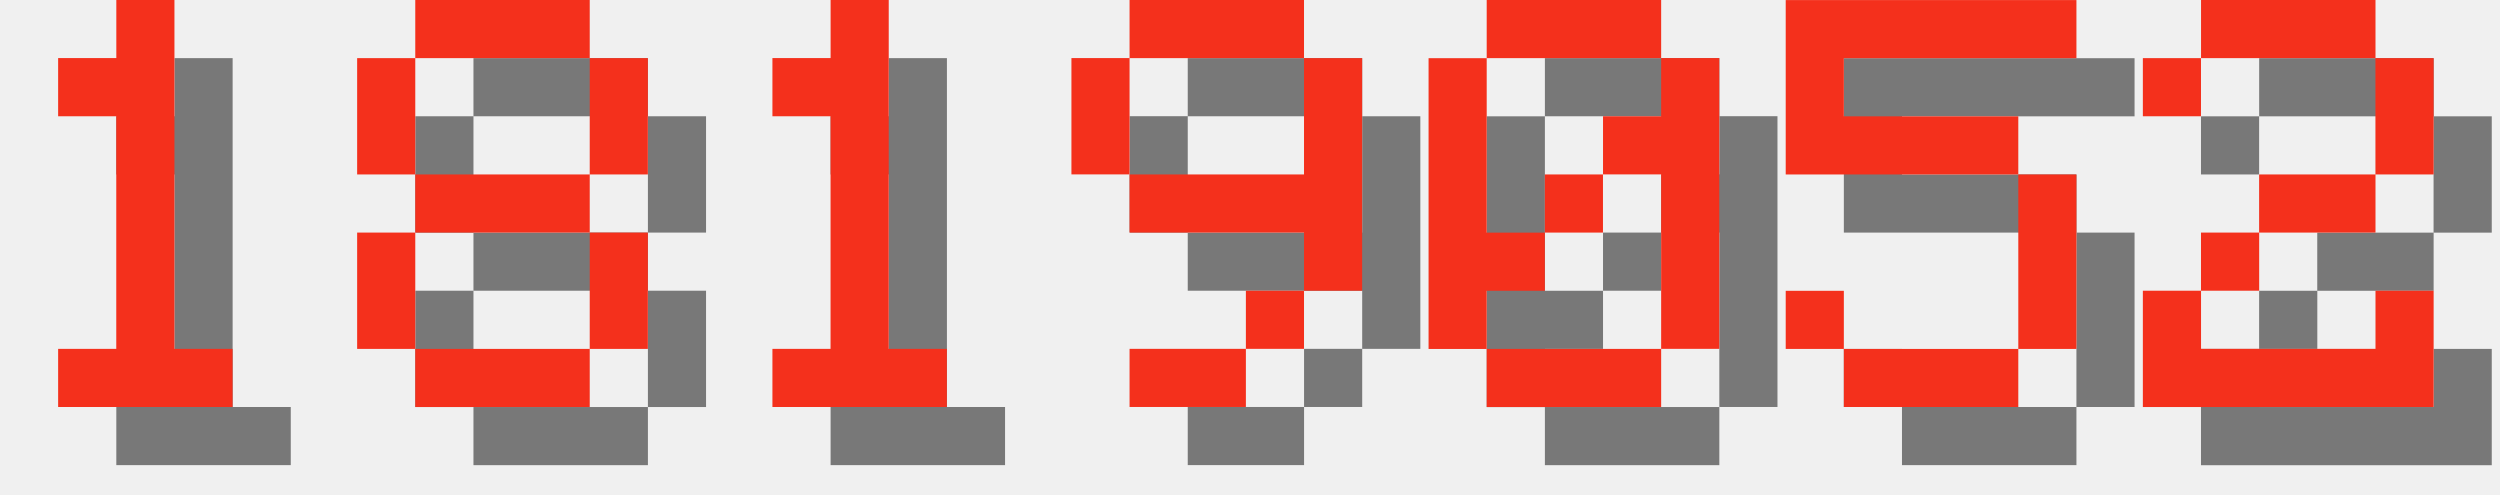
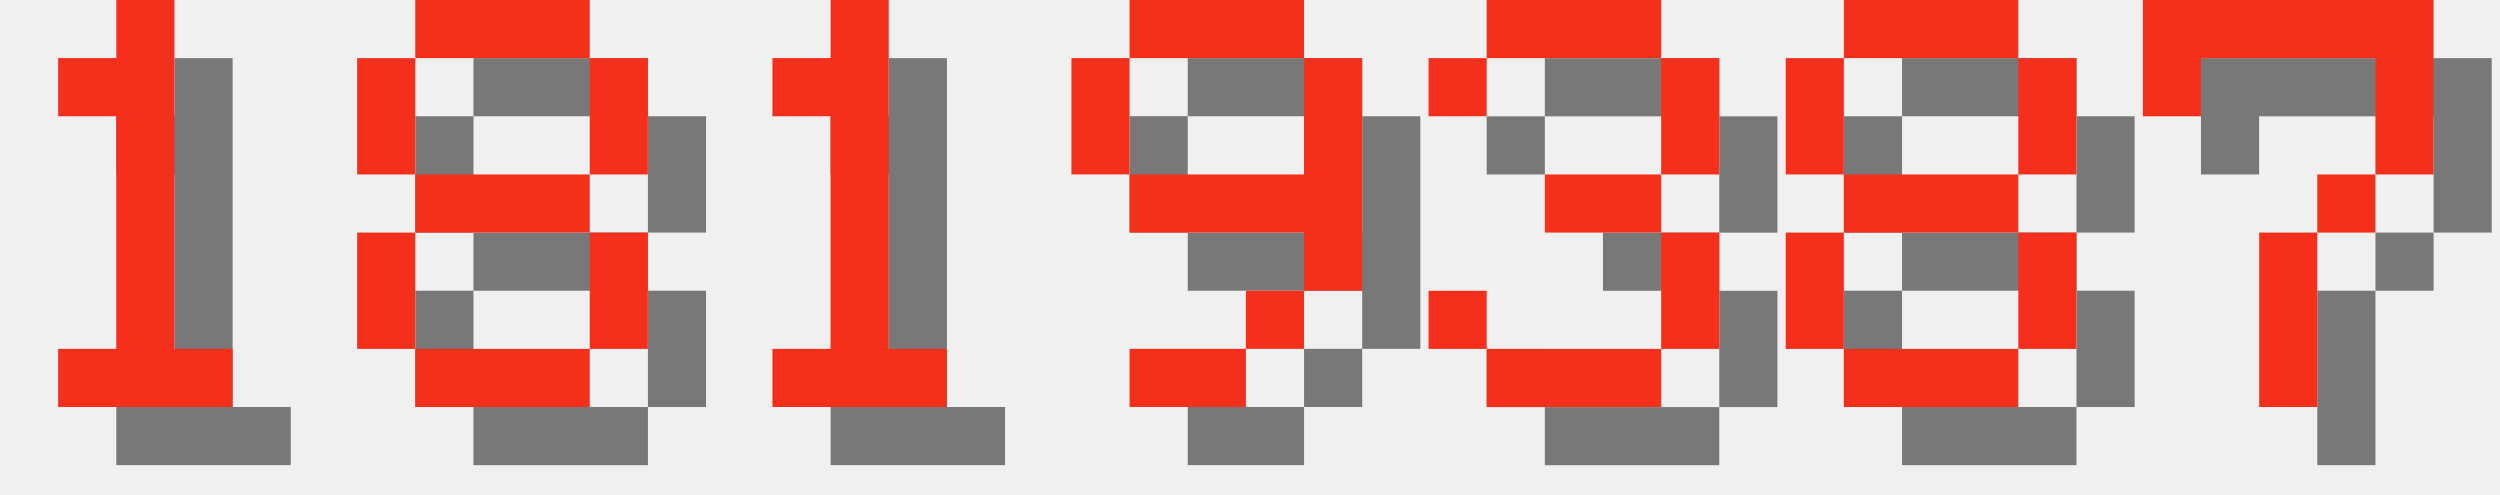
<svg xmlns="http://www.w3.org/2000/svg" version="1.1" width="182.0" height="36">
  <style>
        .text-foreground {
            fill: #F4301C;
        }
        .text-shadow {
            fill: #000000;
            fill-opacity: 0.5;
        }
    </style>
  <g class="digit" id="digit_1" transform="translate(0.0, 0), scale(4)">
    <path id="digit_1_shadow" class="text-shadow" d="m2.117 2.117v1.058h1.058v4.233h-1.058v1.058h3.175v-1.058h-1.058v-6.35h-1.058v1.058h-1.058z" fill-opacity=".5" style="paint-order:stroke fill markers" />
    <path id="digit_1_fg" class="text-foreground" d="m1.058 1.058v1.058h1.058v4.233h-1.058v1.058h3.175v-1.058h-1.058v-6.35h-1.058v1.058h-1.058z" fill="#fff" style="paint-order:stroke fill markers" />
  </g>
  <g class="digit" id="digit_8" transform="translate(26.0, 0), scale(4)">
    <path id="digit_8_shadow" class="text-shadow" d="m2.117 1.058v1.058h3.175v-1.058h-3.175zm3.175 1.058v2.117h1.058v-2.117h-1.058zm0 2.117h-3.175v1.058h3.175v-1.058zm0 1.058v2.117h1.058v-2.117h-1.058zm0 2.117h-3.175v1.058h3.175v-1.058zm-3.175 0v-2.117h-1.058v2.117h1.058zm0-3.175v-2.117h-1.058v2.117h1.058z" fill-opacity=".5" style="paint-order:stroke fill markers" />
    <path id="digit_8_fg" class="text-foreground" d="m1.058 0v1.058h3.175v-1.058h-3.175zm3.175 1.058v2.117h1.058v-2.117h-1.058zm0 2.117h-3.175v1.058h3.175v-1.058zm0 1.058v2.117h1.058v-2.117h-1.058zm0 2.117h-3.175v1.058h3.175v-1.058zm-3.175 0v-2.117h-1.058v2.117h1.058zm0-3.175v-2.117h-1.058v2.117h1.058z" fill="#fff" style="paint-order:stroke fill markers" />
  </g>
  <g class="digit" id="digit_1" transform="translate(52.0, 0), scale(4)">
    <path id="digit_1_shadow" class="text-shadow" d="m2.117 2.117v1.058h1.058v4.233h-1.058v1.058h3.175v-1.058h-1.058v-6.35h-1.058v1.058h-1.058z" fill-opacity=".5" style="paint-order:stroke fill markers" />
    <path id="digit_1_fg" class="text-foreground" d="m1.058 1.058v1.058h1.058v4.233h-1.058v1.058h3.175v-1.058h-1.058v-6.35h-1.058v1.058h-1.058z" fill="#fff" style="paint-order:stroke fill markers" />
  </g>
  <g class="digit" id="digit_9" transform="translate(78.0, 0), scale(4)">
    <path id="digit_9_shadow" class="text-shadow" d="m2.117 1.058v1.058h3.175v-1.058h-3.175zm3.175 1.058v2.117h-3.175v1.058h3.175v1.058h1.058v-4.233h-1.058zm0 4.233h-1.058v1.058h1.058v-1.058zm-1.058 1.058h-2.117v1.058h2.117v-1.058zm-2.117-3.175v-2.117h-1.058v2.117h1.058z" fill-opacity=".5" style="paint-order:stroke fill markers" />
    <path id="digit_9_fg" class="text-foreground" d="m1.058 0v1.058h3.175v-1.058h-3.175zm3.175 1.058v2.117h-3.175v1.058h3.175v1.058h1.058v-4.233h-1.058zm0 4.233h-1.058v1.058h1.058v-1.058zm-1.058 1.058h-2.117v1.058h2.117v-1.058zm-2.117-3.175v-2.117h-1.058v2.117h1.058z" fill="#fff" style="paint-order:stroke fill markers" />
  </g>
-   <g class="digit" id="digit_0" transform="translate(104.0, 0), scale(4)">
-     <path id="digit_0_shadow" class="text-shadow" d="m2.117 1.058v1.058h3.175v-1.058h-3.175zm3.175 1.058v1.058h-1.058v1.058h1.058v3.175h1.058v-5.292h-1.058zm0 5.292h-3.175v1.058h3.175v-1.058zm-3.175 0v-1.058h1.058v-1.058h-1.058v-3.175h-1.058v5.292h1.058zm1.058-2.117h1.058v-1.058h-1.058v1.058z" fill-opacity=".5" style="paint-order:stroke fill markers" />
-     <path id="digit_0_fg" class="text-foreground" d="m1.058 0v1.058h3.175v-1.058h-3.175zm3.175 1.058v1.058h-1.058v1.058h1.058v3.175h1.058v-5.292h-1.058zm0 5.292h-3.175v1.058h3.175v-1.058zm-3.175 0v-1.058h1.058v-1.058h-1.058v-3.175h-1.058v5.292h1.058zm1.058-2.117h1.058v-1.058h-1.058v1.058z" fill="#fff" style="paint-order:stroke fill markers" />
+   <g class="digit" id="digit_3" transform="translate(104.0, 0), scale(4)">
+     <path id="digit_3_shadow" class="text-shadow" d="m1.058 2.117v1.058h1.058v-1.058h3.175v2.117h-2.117v1.058h2.117v2.117h-3.175v-1.058h-1.058v1.058h1.058v1.058h3.175v-1.058h1.058v-2.117h-1.058v-1.058h1.058v-2.117h-1.058v-1.058h-3.175v1.058h-1.058z" fill-opacity=".5" style="paint-order:stroke fill markers" />
+     <path id="digit_3_fg" class="text-foreground" d="m0 1.058v1.058h1.058v-1.058h3.175v2.117h-2.117v1.058h2.117v2.117h-3.175v-1.058h-1.058v1.058h1.058v1.058h3.175v-1.058h1.058v-2.117h-1.058v-1.058h1.058v-2.117h-1.058v-1.058h-3.175v1.058h-1.058z" fill="#fff" style="paint-order:stroke fill markers" />
  </g>
-   <g class="digit" id="digit_5" transform="translate(130.0, 0), scale(4)">
-     <path id="digit_5_shadow" class="text-shadow" d="m1.058 1.058v3.175h4.233v3.175h-3.175v-1.058h-1.058v1.058h1.058v1.058h3.175v-1.058h1.058v-3.175h-1.058v-1.058h-3.175v-1.058h4.233v-1.058h-5.292z" fill-opacity=".5" style="paint-order:stroke fill markers" />
-     <path id="digit_5_fg" class="text-foreground" d="m0 0v3.175h4.233v3.175h-3.175v-1.058h-1.058v1.058h1.058v1.058h3.175v-1.058h1.058v-3.175h-1.058v-1.058h-3.175v-1.058h4.233v-1.058h-5.292z" fill="#fff" style="paint-order:stroke fill markers" />
+   <g class="digit" id="digit_8" transform="translate(130.0, 0), scale(4)">
+     <path id="digit_8_shadow" class="text-shadow" d="m2.117 1.058v1.058h3.175v-1.058h-3.175zm3.175 1.058v2.117h1.058v-2.117h-1.058zm0 2.117h-3.175v1.058h3.175v-1.058zm0 1.058v2.117h1.058v-2.117h-1.058zm0 2.117h-3.175v1.058h3.175v-1.058zm-3.175 0v-2.117h-1.058v2.117h1.058zm0-3.175v-2.117h-1.058v2.117h1.058z" fill-opacity=".5" style="paint-order:stroke fill markers" />
+     <path id="digit_8_fg" class="text-foreground" d="m1.058 0v1.058h3.175v-1.058h-3.175zm3.175 1.058v2.117h1.058v-2.117h-1.058zm0 2.117h-3.175v1.058h3.175v-1.058zm0 1.058v2.117h1.058v-2.117h-1.058zm0 2.117h-3.175v1.058h3.175v-1.058zm-3.175 0v-2.117h-1.058v2.117h1.058zm0-3.175v-2.117h-1.058v2.117h1.058z" fill="#fff" style="paint-order:stroke fill markers" />
  </g>
-   <g class="digit" id="digit_2" transform="translate(156.0, 0), scale(4)">
-     <path id="digit_2_shadow" class="text-shadow" d="m1.058 2.117v1.058h1.058v-1.058h3.175v2.117h-2.117v1.058h-1.058v1.058h-1.058v2.117h5.292v-2.117h-1.058v1.058h-3.175v-1.058h1.058v-1.058h2.117v-1.058h1.058v-2.117h-1.058v-1.058h-3.175v1.058h-1.058z" fill-opacity=".5" style="paint-order:stroke fill markers" />
-     <path id="digit_2_fg" class="text-foreground" d="m0 1.058v1.058h1.058v-1.058h3.175v2.117h-2.117v1.058h-1.058v1.058h-1.058v2.117h5.292v-2.117h-1.058v1.058h-3.175v-1.058h1.058v-1.058h2.117v-1.058h1.058v-2.117h-1.058v-1.058h-3.175v1.058h-1.058z" fill="#fff" style="paint-order:stroke fill markers" />
+   <g class="digit" id="digit_7" transform="translate(156.0, 0), scale(4)">
+     <path id="digit_7_shadow" class="text-shadow" d="m1.058 1.058 2e-6 2.117h1.058v-1.058h3.175v1.058l2e-7 1.058h-1.058v1.058h-1.058l4e-7 3.175 1.058 1e-7v-3.175h1.058v-1.058h1.058l5e-7 -1.058v-2.117z" fill-opacity=".5" style="paint-order:stroke fill markers" />
+     <path id="digit_7_fg" class="text-foreground" d="m0 0 2e-6 2.117h1.058v-1.058h3.175v1.058l2e-7 1.058h-1.058v1.058h-1.058l4e-7 3.175 1.058 1e-7v-3.175h1.058v-1.058h1.058l5e-7 -1.058v-2.117z" fill="#fff" style="paint-order:stroke fill markers" />
  </g>
</svg>
